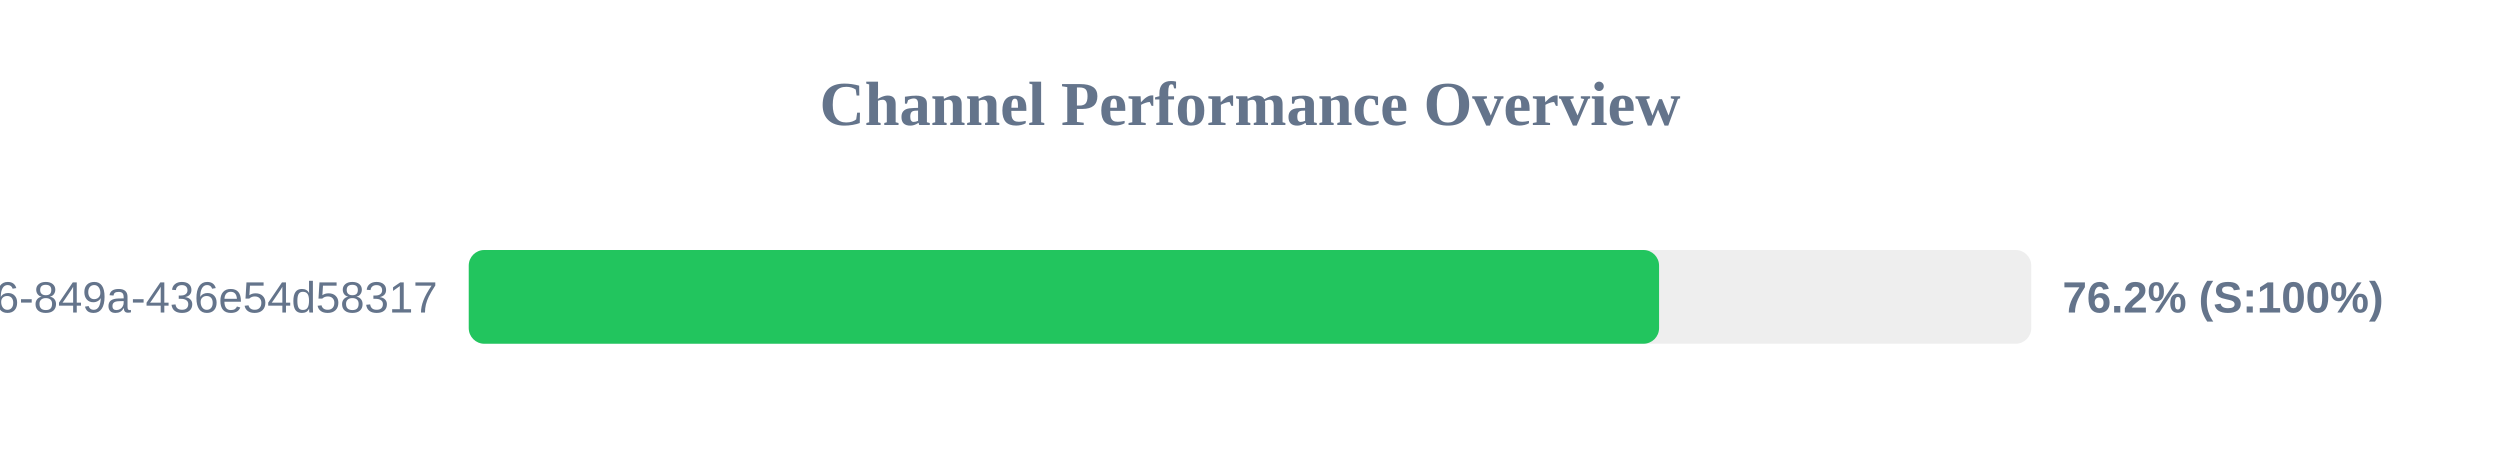
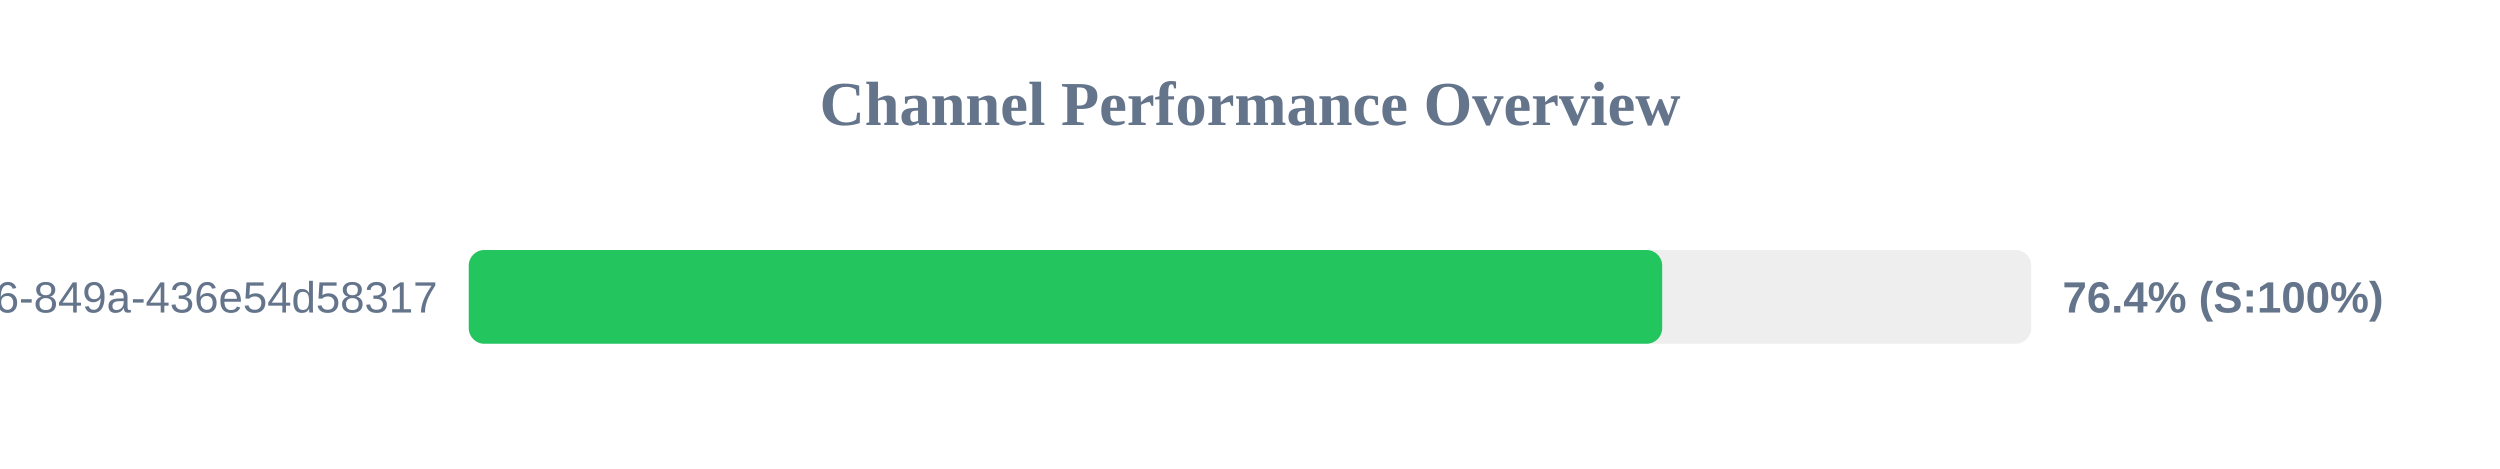
<svg xmlns="http://www.w3.org/2000/svg" width="800" height="150" version="1.1">
  <style>
        .row { font: 14px Arial; fill: #64748b; }
        .score { font: bold 14px Arial; fill: #64748b; }
    </style>
  <text x="400" y="40" text-anchor="middle" font-size="20px" font-weight="bold" fill="#64748b">Channel Performance Overview</text>
  <rect x="150" y="80" width="500" height="30" fill="#eee" rx="5" />
-   <rect x="150" y="80" width="380.9" height="30" fill="#22c55e" rx="5" />
+   <rect x="150" y="80" width="381.9" height="30" fill="#22c55e" rx="5" />
  <text x="140" y="100" text-anchor="end" class="row">?uuid=29fbd51f-03c8-4d76-849a-436e54d58317</text>
-   <text x="660" y="100" text-anchor="start" class="score">76.2% (S:100%)</text>
+   <text x="660" y="100" text-anchor="start" class="score">76.4% (S:100%)</text>
</svg>
